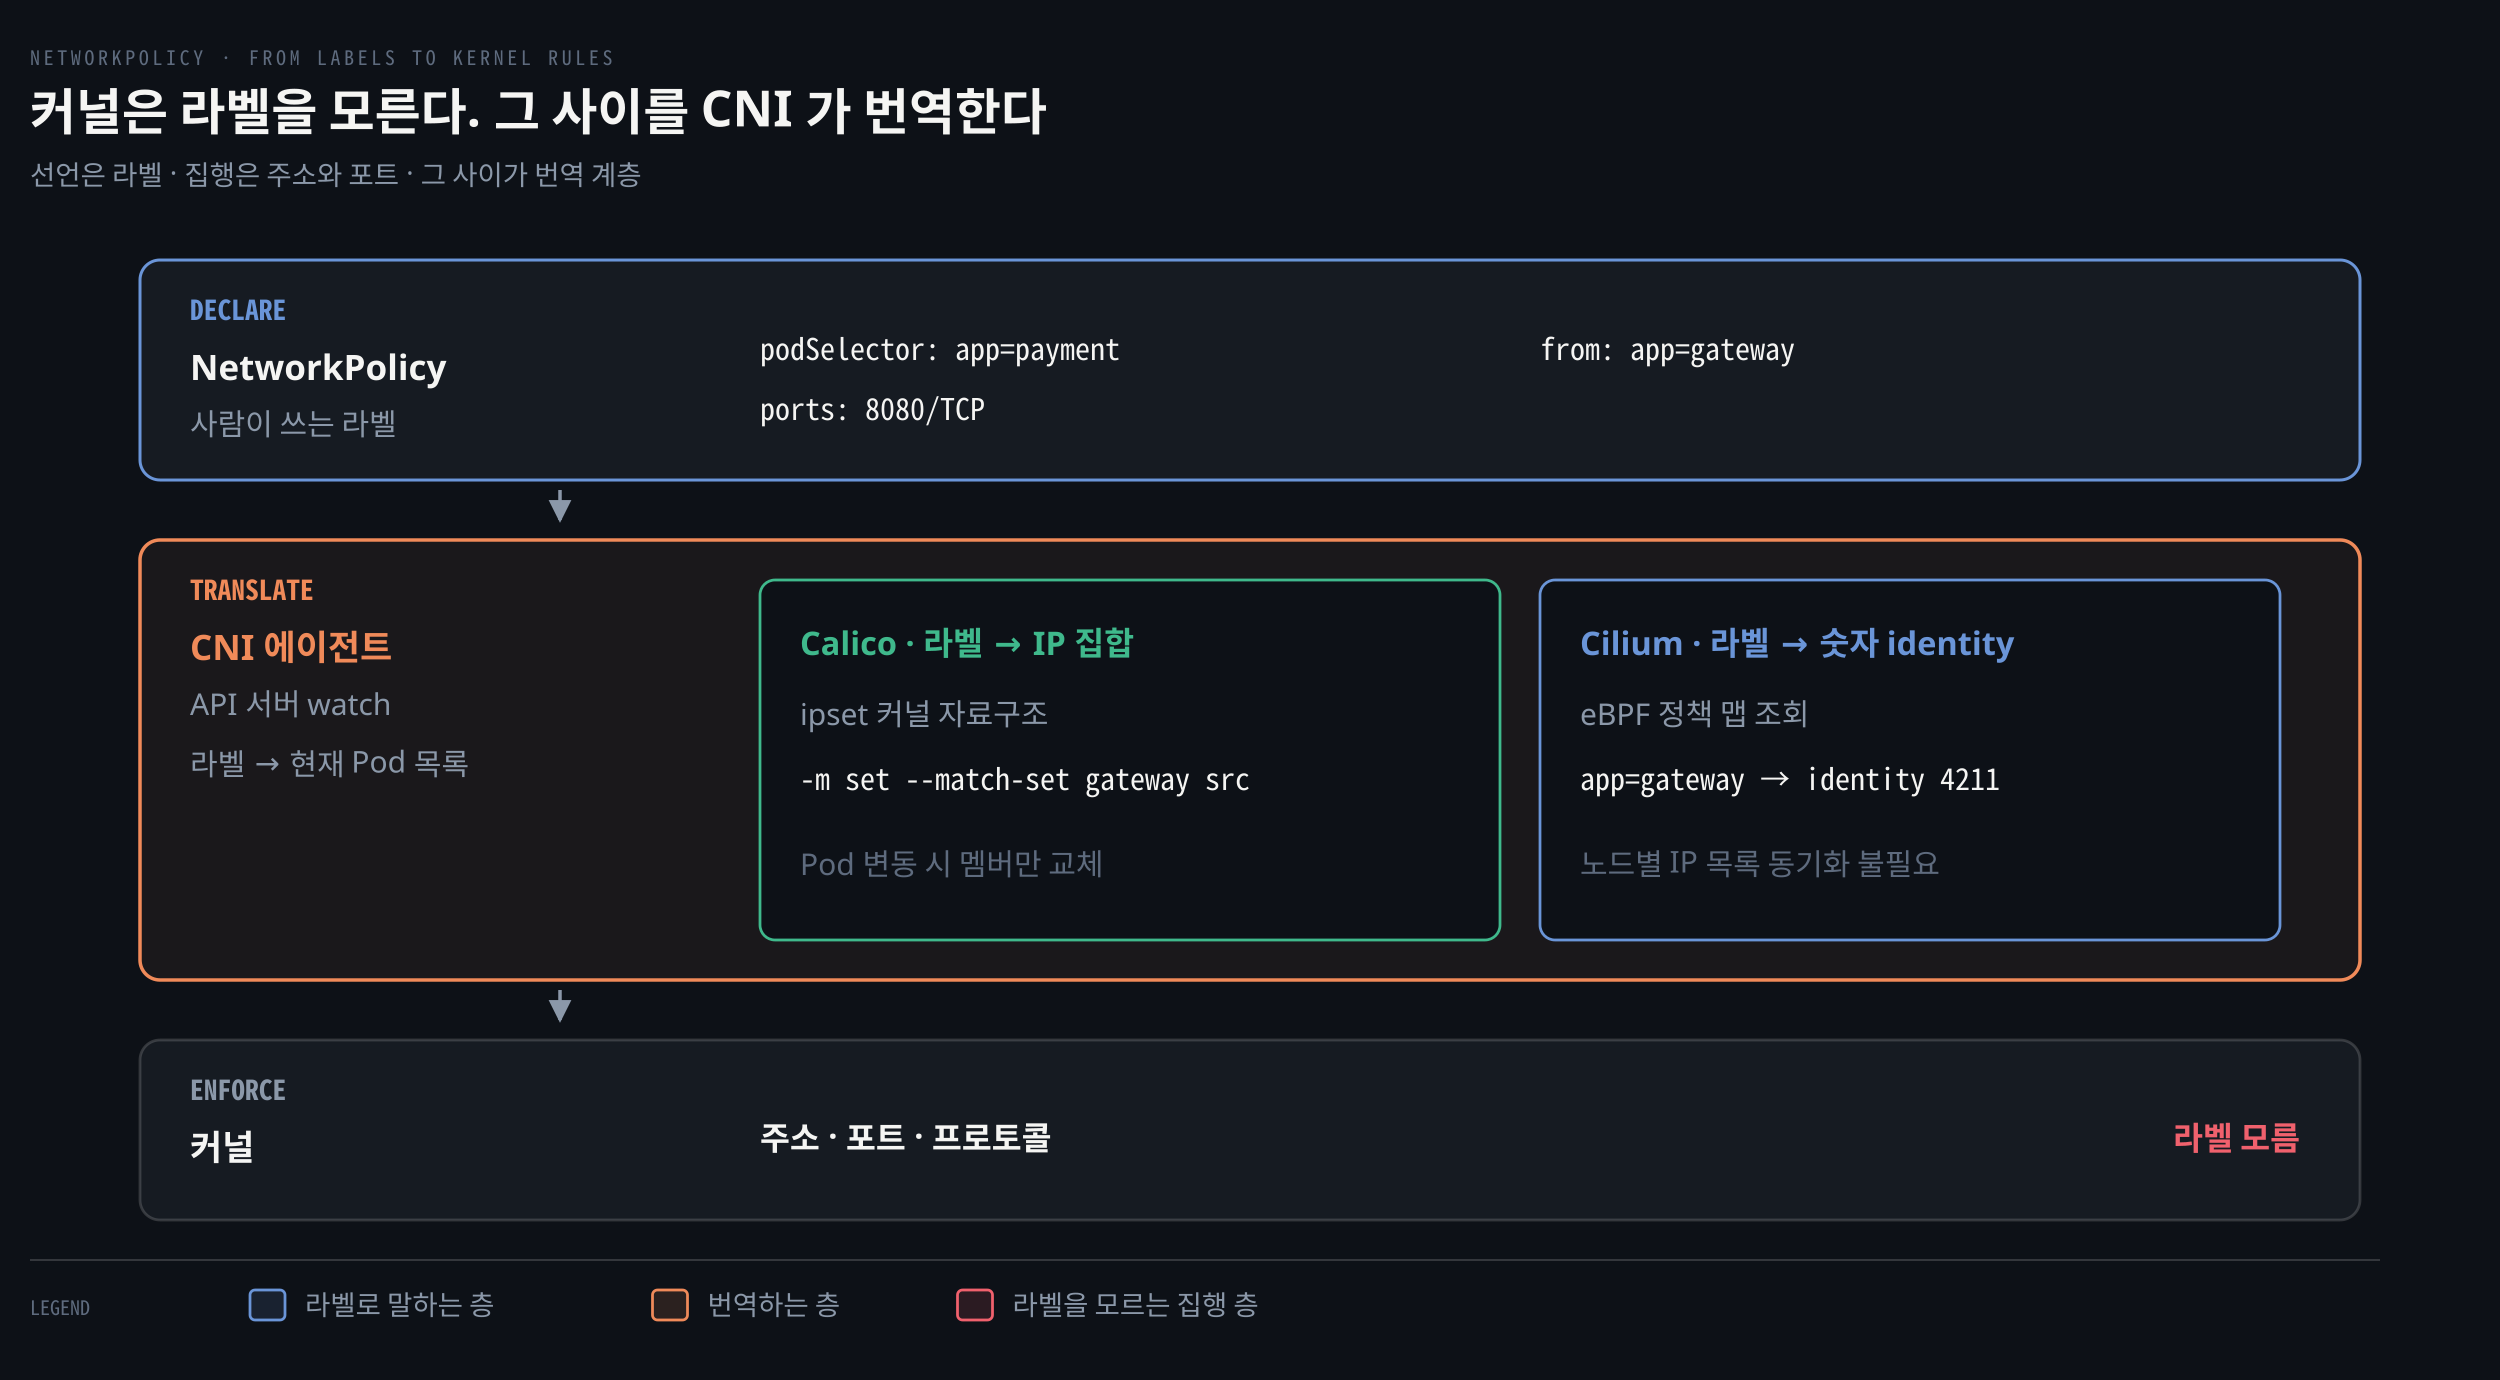
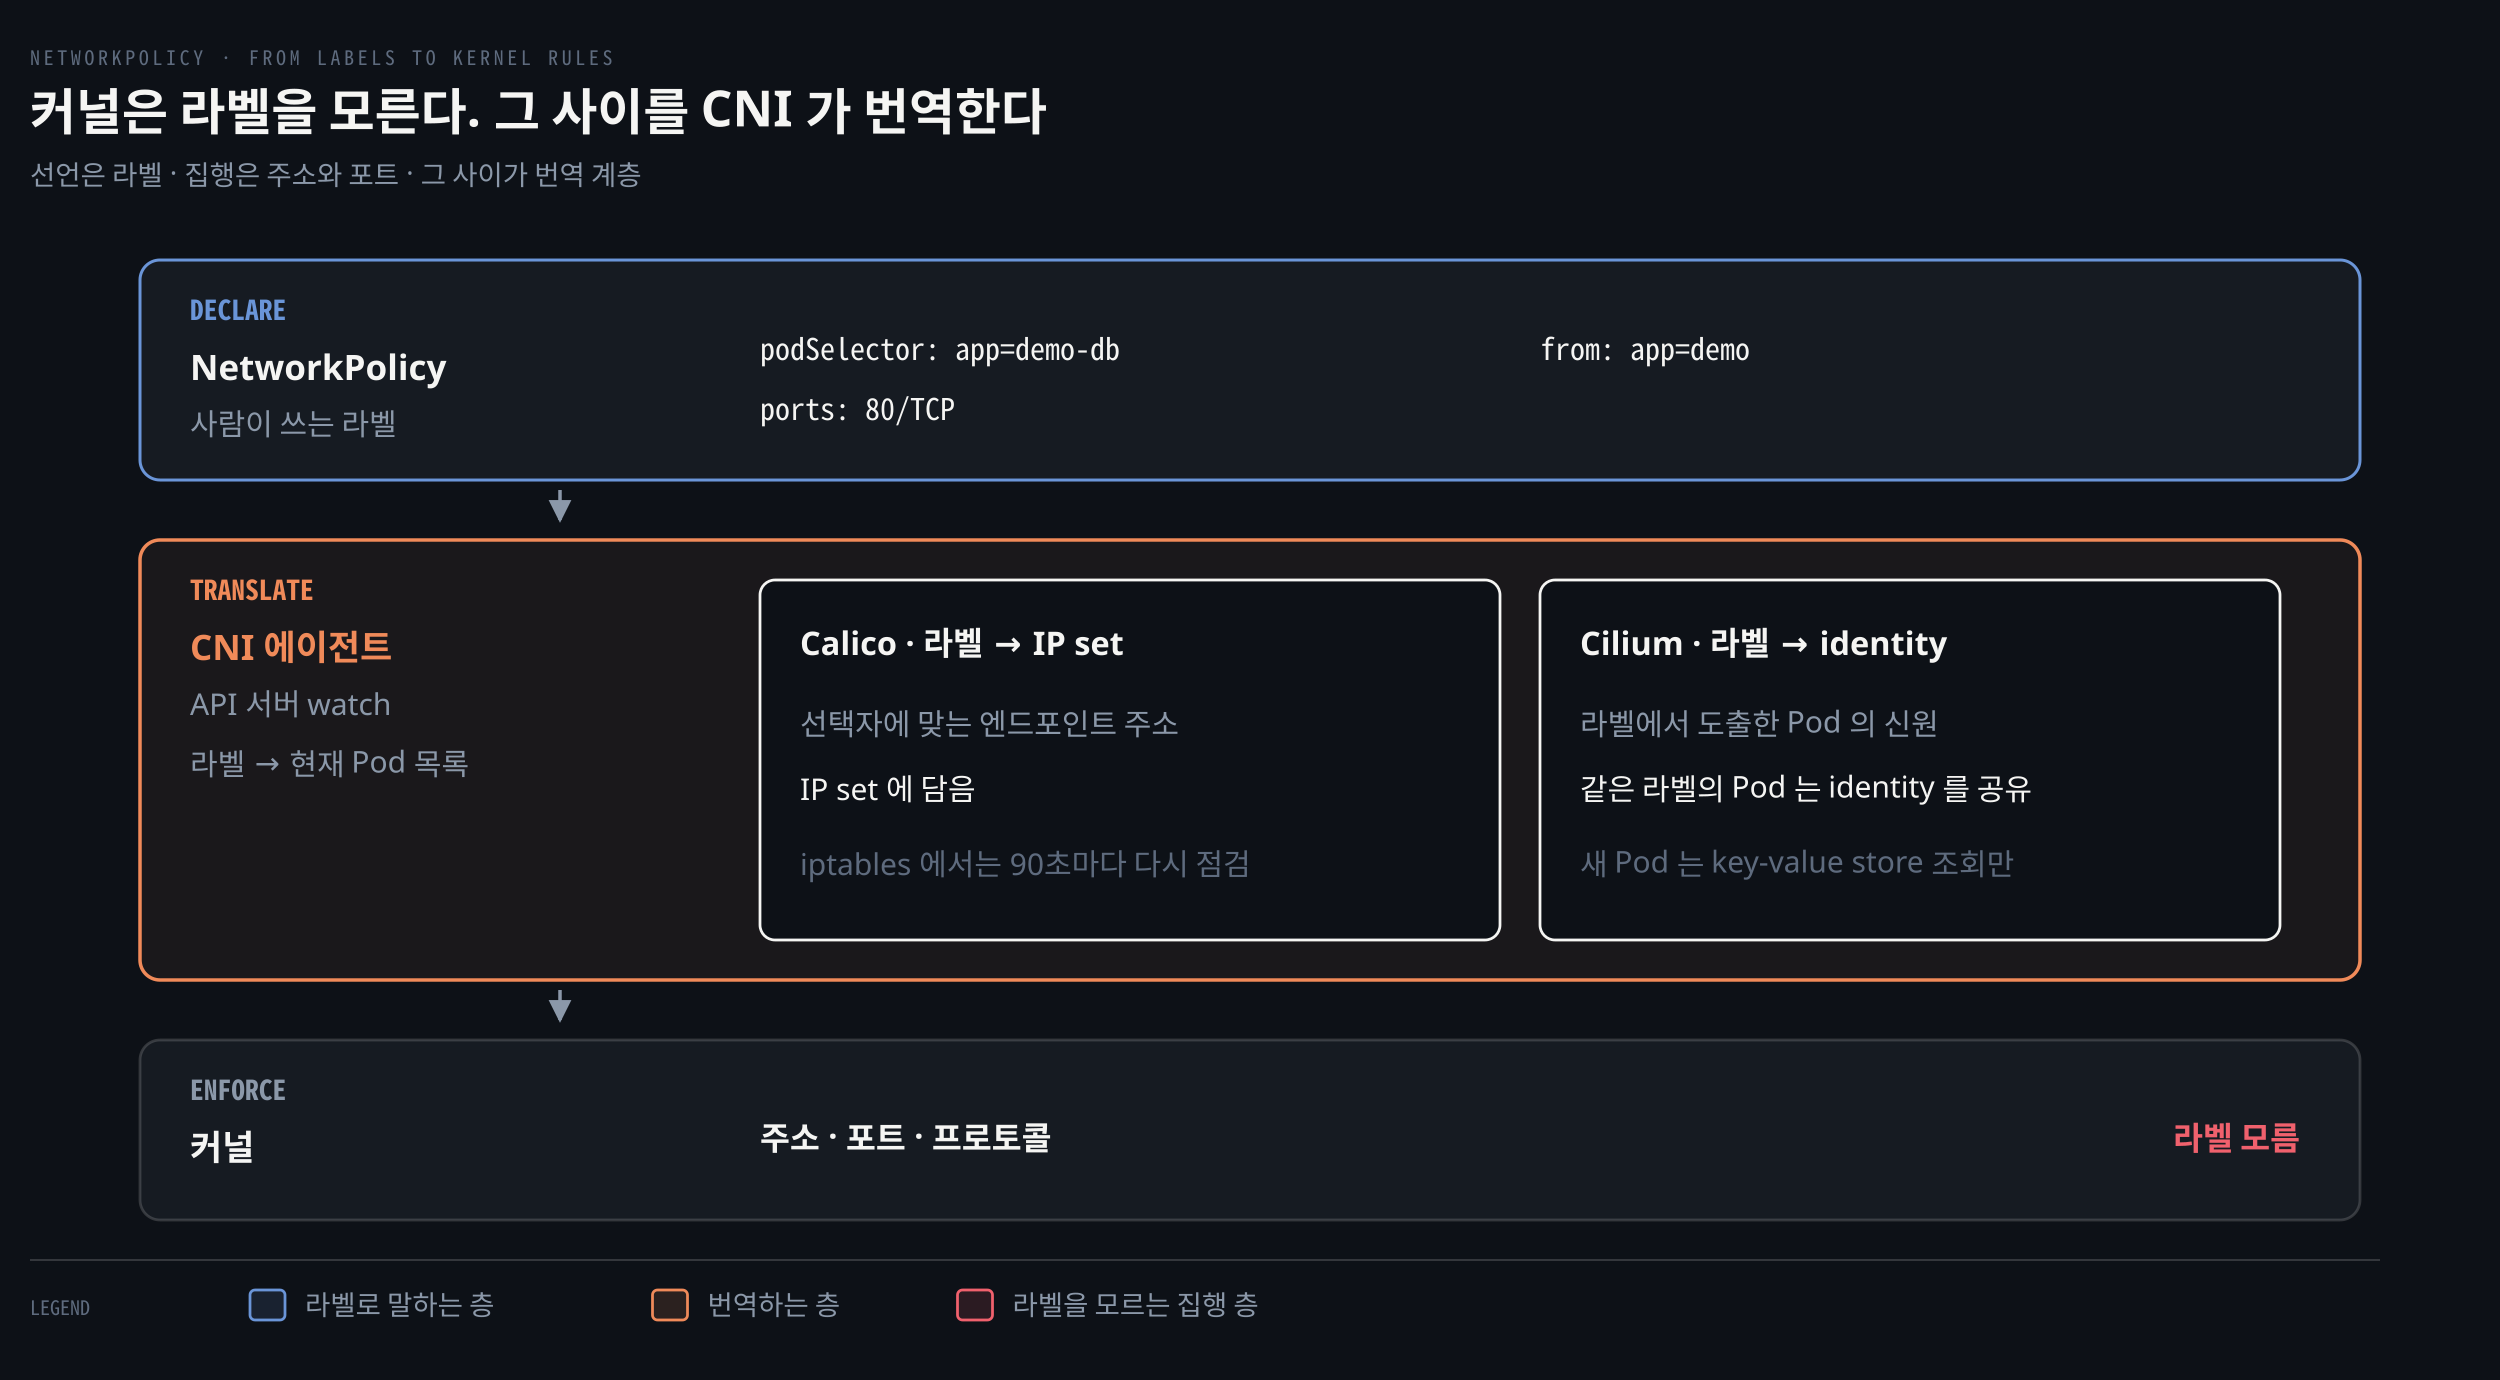
<svg xmlns="http://www.w3.org/2000/svg" viewBox="0 0 1000 552" width="100%" role="img" aria-labelledby="dt dd">
  <defs>
    <marker id="ar" viewBox="0 0 8 8" refX="7" refY="4" markerWidth="6.5" markerHeight="6.5" orient="auto">
      <path d="M0 0 L8 4 L0 8 z" fill="#8B98A9" />
    </marker>
    <marker id="ok" viewBox="0 0 8 8" refX="7" refY="4" markerWidth="6.5" markerHeight="6.5" orient="auto">
      <path d="M0 0 L8 4 L0 8 z" fill="#3FB98C" />
    </marker>
    <marker id="warn" viewBox="0 0 8 8" refX="7" refY="4" markerWidth="6.5" markerHeight="6.5" orient="auto">
      <path d="M0 0 L8 4 L0 8 z" fill="#E3B341" />
    </marker>
    <marker id="bad" viewBox="0 0 8 8" refX="7" refY="4" markerWidth="6.5" markerHeight="6.5" orient="auto">
      <path d="M0 0 L8 4 L0 8 z" fill="#F0616D" />
    </marker>
    <marker id="info" viewBox="0 0 8 8" refX="7" refY="4" markerWidth="6.5" markerHeight="6.5" orient="auto">
      <path d="M0 0 L8 4 L0 8 z" fill="#6A95D8" />
    </marker>
    <marker id="acc" viewBox="0 0 8 8" refX="7" refY="4" markerWidth="6.5" markerHeight="6.5" orient="auto">
      <path d="M0 0 L8 4 L0 8 z" fill="#F08A59" />
    </marker>
    <marker id="soft" viewBox="0 0 8 8" refX="7" refY="4" markerWidth="6.5" markerHeight="6.5" orient="auto">
      <path d="M0 0 L8 4 L0 8 z" fill="#5E6B7E" />
    </marker>
  </defs>
  <rect width="1000" height="552" fill="#0D1117" />
  <text x="12" y="26" font-family="'Geist Mono','Noto Sans Mono CJK KR',monospace" font-size="8" letter-spacing="0.18em" fill="#5E6B7E">NETWORKPOLICY · FROM LABELS TO KERNEL RULES</text>
  <text x="12" y="52" font-family="'Geist','Apple SD Gothic Neo','Noto Sans KR','Malgun Gothic',sans-serif" font-size="20" font-weight="600" fill="#F5F5F3">커널은 라벨을 모른다. 그 사이를 CNI 가 번역한다</text>
  <text x="12" y="74" font-family="'Geist','Apple SD Gothic Neo','Noto Sans KR','Malgun Gothic',sans-serif" font-size="11" fill="#8B98A9">선언은 라벨 · 집행은 주소와 포트 · 그 사이가 번역 계층</text>
  <rect x="56" y="104" width="888" height="88" rx="8" fill="#161B22" stroke="#6A95D8" stroke-width="1.2" />
  <text x="76" y="128" text-anchor="start" font-family="'Geist Mono','Noto Sans Mono CJK KR',monospace" font-size="11" font-weight="600" fill="#6A95D8">DECLARE</text>
  <text x="76" y="152" text-anchor="start" font-family="'Geist','Apple SD Gothic Neo','Noto Sans KR','Malgun Gothic',sans-serif" font-size="14" font-weight="600" fill="#F5F5F3">NetworkPolicy</text>
  <text x="76" y="174" text-anchor="start" font-family="'Geist','Apple SD Gothic Neo','Noto Sans KR','Malgun Gothic',sans-serif" font-size="12" font-weight="400" fill="#8B98A9">사람이 쓰는 라벨</text>
-   <text x="304" y="144" text-anchor="start" font-family="'Geist Mono','Noto Sans Mono CJK KR',monospace" font-size="12" font-weight="400" fill="#F5F5F3">podSelector: app=payment</text>
-   <text x="616" y="144" text-anchor="start" font-family="'Geist Mono','Noto Sans Mono CJK KR',monospace" font-size="12" font-weight="400" fill="#F5F5F3">from: app=gateway</text>
-   <text x="304" y="168" text-anchor="start" font-family="'Geist Mono','Noto Sans Mono CJK KR',monospace" font-size="12" font-weight="400" fill="#F5F5F3">ports: 8080/TCP</text>
+   <text x="304" y="144" text-anchor="start" font-family="'Geist Mono','Noto Sans Mono CJK KR',monospace" font-size="12" font-weight="400" fill="#F5F5F3">podSelector: app=demo-db</text>
+   <text x="616" y="144" text-anchor="start" font-family="'Geist Mono','Noto Sans Mono CJK KR',monospace" font-size="12" font-weight="400" fill="#F5F5F3">from: app=demo</text>
+   <text x="304" y="168" text-anchor="start" font-family="'Geist Mono','Noto Sans Mono CJK KR',monospace" font-size="12" font-weight="400" fill="#F5F5F3">ports: 80/TCP</text>
  <rect x="56" y="216" width="888" height="176" rx="8" fill="#F08A590F" stroke="#F08A59" stroke-width="1.4" />
  <text x="76" y="240" text-anchor="start" font-family="'Geist Mono','Noto Sans Mono CJK KR',monospace" font-size="11" font-weight="600" fill="#F08A59">TRANSLATE</text>
  <text x="76" y="264" text-anchor="start" font-family="'Geist','Apple SD Gothic Neo','Noto Sans KR','Malgun Gothic',sans-serif" font-size="14" font-weight="600" fill="#F08A59">CNI 에이전트</text>
  <text x="76" y="286" text-anchor="start" font-family="'Geist','Apple SD Gothic Neo','Noto Sans KR','Malgun Gothic',sans-serif" font-size="12" font-weight="400" fill="#8B98A9">API 서버 watch</text>
  <text x="76" y="310" text-anchor="start" font-family="'Geist','Apple SD Gothic Neo','Noto Sans KR','Malgun Gothic',sans-serif" font-size="12" font-weight="400" fill="#8B98A9">라벨 → 현재 Pod 목록</text>
-   <rect x="304" y="232" width="296" height="144" rx="6" fill="#0D1117" stroke="#3FB98C" stroke-width="1.1" />
-   <text x="320" y="262" text-anchor="start" font-family="'Geist','Apple SD Gothic Neo','Noto Sans KR','Malgun Gothic',sans-serif" font-size="13" font-weight="600" fill="#3FB98C">Calico · 라벨 → IP 집합</text>
-   <text x="320" y="290" text-anchor="start" font-family="'Geist','Apple SD Gothic Neo','Noto Sans KR','Malgun Gothic',sans-serif" font-size="12" font-weight="400" fill="#8B98A9">ipset 커널 자료구조</text>
-   <text x="320" y="316" text-anchor="start" font-family="'Geist Mono','Noto Sans Mono CJK KR',monospace" font-size="12" font-weight="400" fill="#F5F5F3">-m set --match-set gateway src</text>
-   <text x="320" y="350" text-anchor="start" font-family="'Geist','Apple SD Gothic Neo','Noto Sans KR','Malgun Gothic',sans-serif" font-size="12" font-weight="400" fill="#5E6B7E">Pod 변동 시 멤버만 교체</text>
-   <rect x="616" y="232" width="296" height="144" rx="6" fill="#0D1117" stroke="#6A95D8" stroke-width="1.1" />
-   <text x="632" y="262" text-anchor="start" font-family="'Geist','Apple SD Gothic Neo','Noto Sans KR','Malgun Gothic',sans-serif" font-size="13" font-weight="600" fill="#6A95D8">Cilium · 라벨 → 숫자 identity</text>
-   <text x="632" y="290" text-anchor="start" font-family="'Geist','Apple SD Gothic Neo','Noto Sans KR','Malgun Gothic',sans-serif" font-size="12" font-weight="400" fill="#8B98A9">eBPF 정책 맵 조회</text>
-   <text x="632" y="316" text-anchor="start" font-family="'Geist Mono','Noto Sans Mono CJK KR',monospace" font-size="12" font-weight="400" fill="#F5F5F3">app=gateway → identity 4211</text>
-   <text x="632" y="350" text-anchor="start" font-family="'Geist','Apple SD Gothic Neo','Noto Sans KR','Malgun Gothic',sans-serif" font-size="12" font-weight="400" fill="#5E6B7E">노드별 IP 목록 동기화 불필요</text>
+   <rect x="304" y="232" width="296" height="144" rx="6" fill="#0D1117" stroke="#F5F5F3" stroke-width="1.1" />
+   <text x="320" y="262" text-anchor="start" font-family="'Geist','Apple SD Gothic Neo','Noto Sans KR','Malgun Gothic',sans-serif" font-size="13" font-weight="600" fill="#F5F5F3">Calico · 라벨 → IP set</text>
+   <text x="320" y="294" text-anchor="start" font-family="'Geist','Apple SD Gothic Neo','Noto Sans KR','Malgun Gothic',sans-serif" font-size="12" font-weight="400" fill="#8B98A9">선택자에 맞는 엔드포인트 주소</text>
+   <text x="320" y="320" text-anchor="start" font-family="'Geist','Apple SD Gothic Neo','Noto Sans KR','Malgun Gothic',sans-serif" font-size="12" font-weight="400" fill="#F5F5F3">IP set 에 담음</text>
+   <text x="320" y="350" text-anchor="start" font-family="'Geist','Apple SD Gothic Neo','Noto Sans KR','Malgun Gothic',sans-serif" font-size="12" font-weight="400" fill="#5E6B7E">iptables 에서는 90초마다 다시 점검</text>
+   <rect x="616" y="232" width="296" height="144" rx="6" fill="#0D1117" stroke="#F5F5F3" stroke-width="1.1" />
+   <text x="632" y="262" text-anchor="start" font-family="'Geist','Apple SD Gothic Neo','Noto Sans KR','Malgun Gothic',sans-serif" font-size="13" font-weight="600" fill="#F5F5F3">Cilium · 라벨 → identity</text>
+   <text x="632" y="294" text-anchor="start" font-family="'Geist','Apple SD Gothic Neo','Noto Sans KR','Malgun Gothic',sans-serif" font-size="12" font-weight="400" fill="#8B98A9">라벨에서 도출한 Pod 의 신원</text>
+   <text x="632" y="320" text-anchor="start" font-family="'Geist','Apple SD Gothic Neo','Noto Sans KR','Malgun Gothic',sans-serif" font-size="12" font-weight="400" fill="#F5F5F3">같은 라벨의 Pod 는 identity 를 공유</text>
+   <text x="632" y="350" text-anchor="start" font-family="'Geist','Apple SD Gothic Neo','Noto Sans KR','Malgun Gothic',sans-serif" font-size="12" font-weight="400" fill="#5E6B7E">새 Pod 는 key-value store 조회만</text>
  <rect x="56" y="416" width="888" height="72" rx="8" fill="#161B22" stroke="rgba(191,192,192,0.22)" stroke-width="1.1" />
  <text x="76" y="440" text-anchor="start" font-family="'Geist Mono','Noto Sans Mono CJK KR',monospace" font-size="11" font-weight="600" fill="#8B98A9">ENFORCE</text>
  <text x="76" y="464" text-anchor="start" font-family="'Geist','Apple SD Gothic Neo','Noto Sans KR','Malgun Gothic',sans-serif" font-size="14" font-weight="600" fill="#F5F5F3">커널</text>
  <text x="304" y="460" text-anchor="start" font-family="'Geist','Apple SD Gothic Neo','Noto Sans KR','Malgun Gothic',sans-serif" font-size="13" font-weight="600" fill="#F5F5F3">주소 · 포트 · 프로토콜</text>
  <text x="920" y="460" text-anchor="end" font-family="'Geist','Apple SD Gothic Neo','Noto Sans KR','Malgun Gothic',sans-serif" font-size="13" font-weight="600" fill="#F0616D">라벨 모름</text>
  <path d="M 224 196 L 224 208" fill="none" stroke="#8B98A9" stroke-width="1.4" marker-end="url(#ar)" />
  <path d="M 224 396 L 224 408" fill="none" stroke="#8B98A9" stroke-width="1.4" marker-end="url(#ar)" />
  <line x1="12" y1="504" x2="952" y2="504" stroke="rgba(191,192,192,0.22)" stroke-width="0.8" />
  <text x="12" y="526" text-anchor="start" font-family="'Geist Mono','Noto Sans Mono CJK KR',monospace" font-size="8" font-weight="400" fill="#5E6B7E">LEGEND</text>
  <rect x="100" y="516" width="14" height="12" rx="2" fill="#6A95D822" stroke="#6A95D8" stroke-width="1.1" />
  <text x="122" y="526" text-anchor="start" font-family="'Geist','Apple SD Gothic Neo','Noto Sans KR','Malgun Gothic',sans-serif" font-size="11" font-weight="400" fill="#8B98A9">라벨로 말하는 층</text>
  <rect x="261" y="516" width="14" height="12" rx="2" fill="#F08A5922" stroke="#F08A59" stroke-width="1.1" />
  <text x="283" y="526" text-anchor="start" font-family="'Geist','Apple SD Gothic Neo','Noto Sans KR','Malgun Gothic',sans-serif" font-size="11" font-weight="400" fill="#8B98A9">번역하는 층</text>
  <rect x="383" y="516" width="14" height="12" rx="2" fill="#F0616D22" stroke="#F0616D" stroke-width="1.1" />
  <text x="405" y="526" text-anchor="start" font-family="'Geist','Apple SD Gothic Neo','Noto Sans KR','Malgun Gothic',sans-serif" font-size="11" font-weight="400" fill="#8B98A9">라벨을 모르는 집행 층</text>
</svg>
